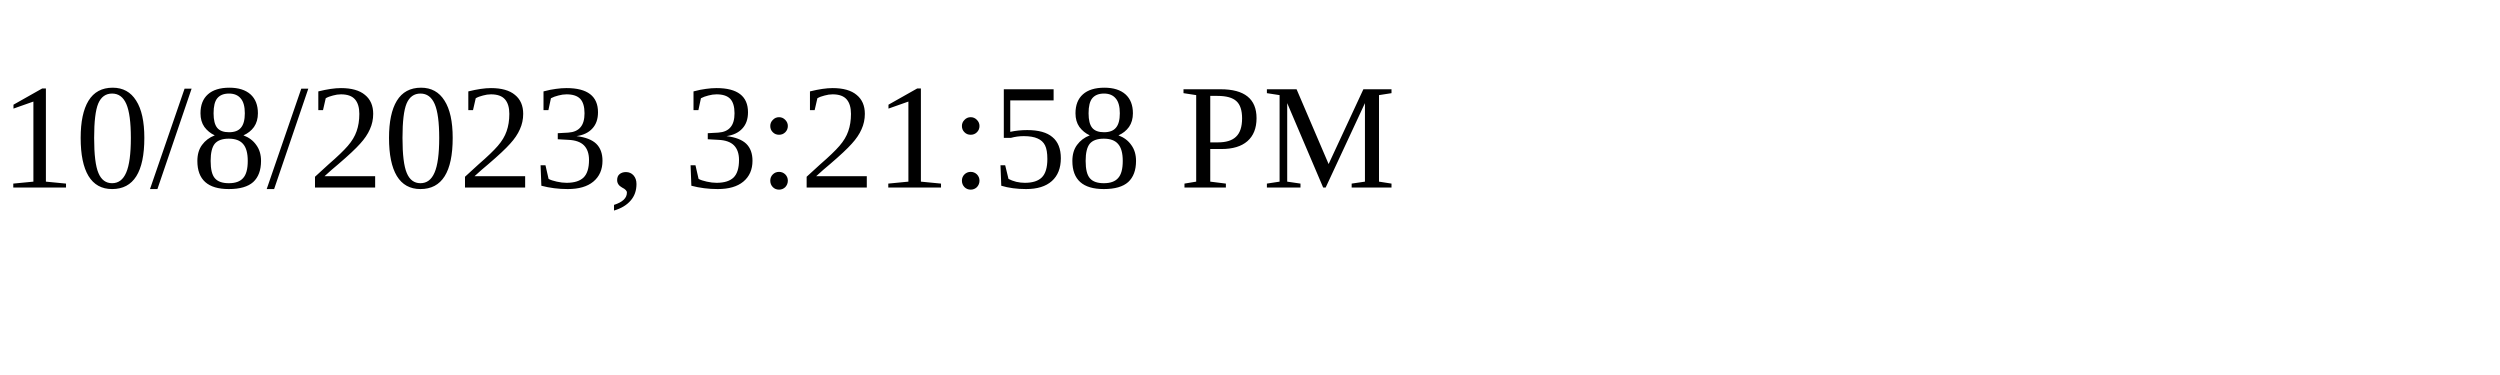
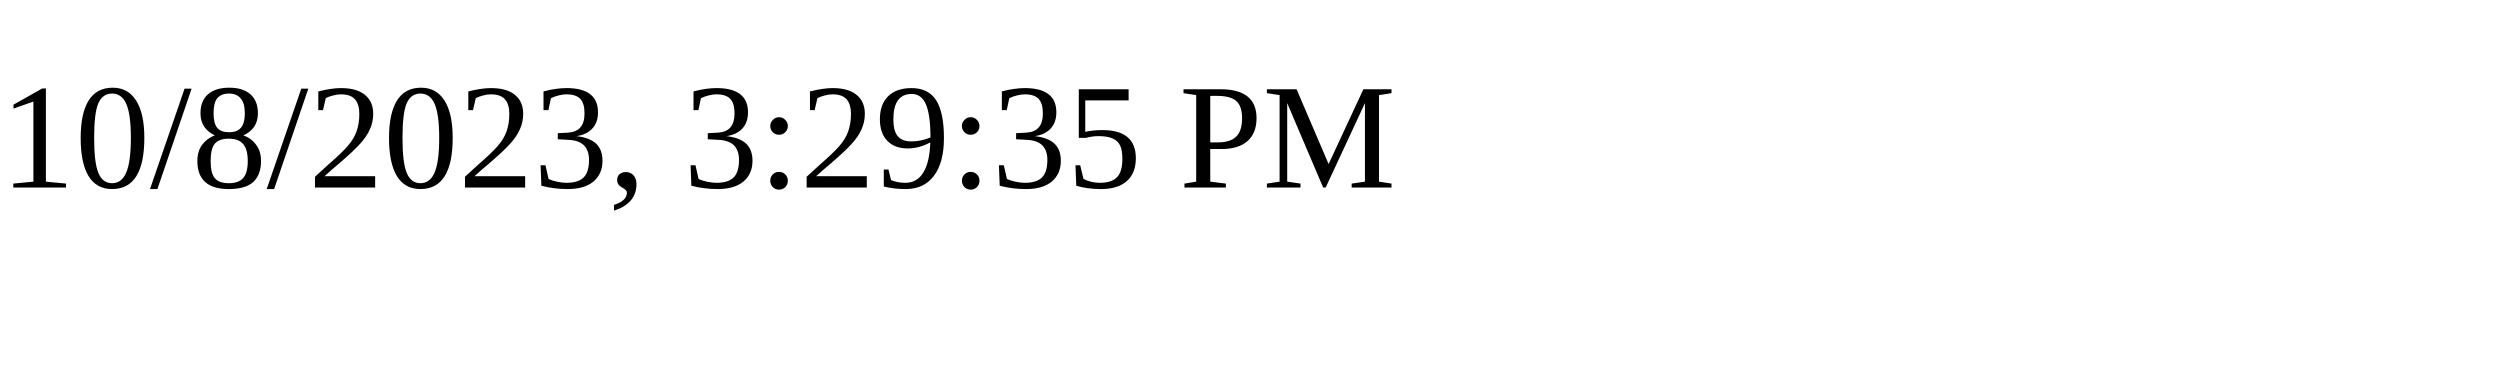
<svg xmlns="http://www.w3.org/2000/svg" height="30" width="200">
-   <text x="0" y="15">10/8/2023, 3:21:58 PM</text>
+   <text x="0" y="15">10/8/2023, 3:29:35 PM</text>
</svg>
